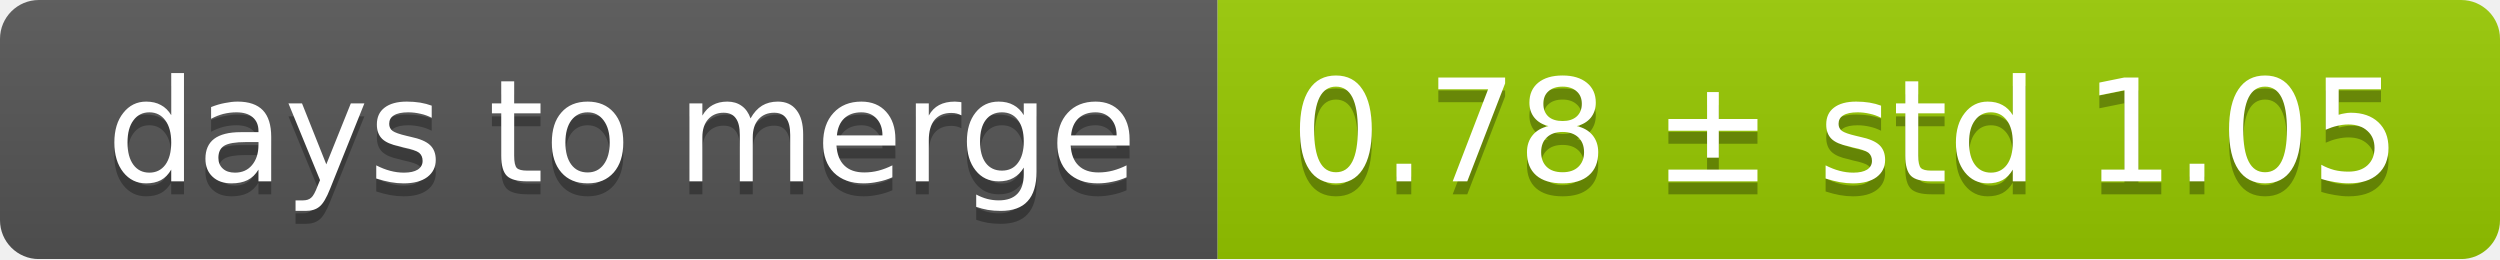
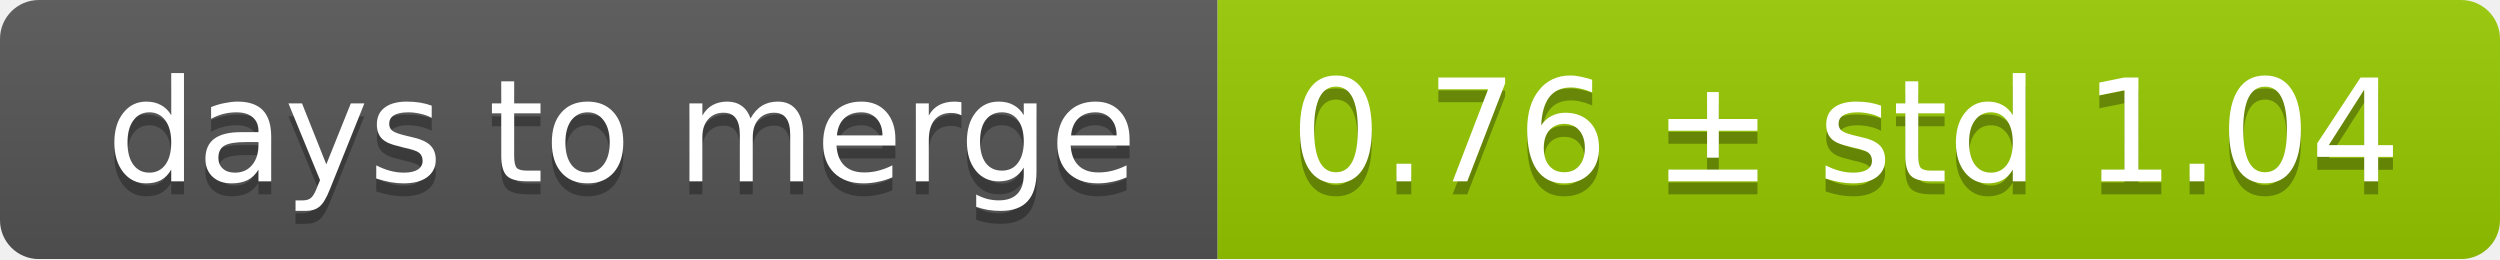
<svg xmlns="http://www.w3.org/2000/svg" width="193" height="20">
  <linearGradient id="smooth" x2="0" y2="100%">
    <stop offset="0" stop-color="#bbb" stop-opacity=".1" />
    <stop offset="1" stop-opacity=".1" />
  </linearGradient>
  <mask id="round">
    <rect width="193" height="20" rx="3" fill="#fff" />
  </mask>
  <g mask="url(#round)">
    <rect width="94" height="20" fill="#555" />
    <rect x="94" width="99" height="20" fill="#97ca00" />
    <rect width="193" height="20" fill="url(#smooth)" />
  </g>
  <g fill="#fff" text-anchor="middle" font-family="DejaVu Sans,Verdana,Geneva,sans-serif" font-size="11">
    <text x="48" y="15" fill="#010101" fill-opacity=".3">days to merge</text>
    <text x="48" y="14">days to merge</text>
-     <text x="142.5" y="15" fill="#010101" fill-opacity=".3">0.78 ± std 1.05</text>
-     <text x="142.5" y="14">0.78 ± std 1.05</text>
+     <text x="142.5" y="15" fill="#010101" fill-opacity=".3">0.76 ± std 1.04</text>
+     <text x="142.5" y="14">0.76 ± std 1.04</text>
  </g>
</svg>
